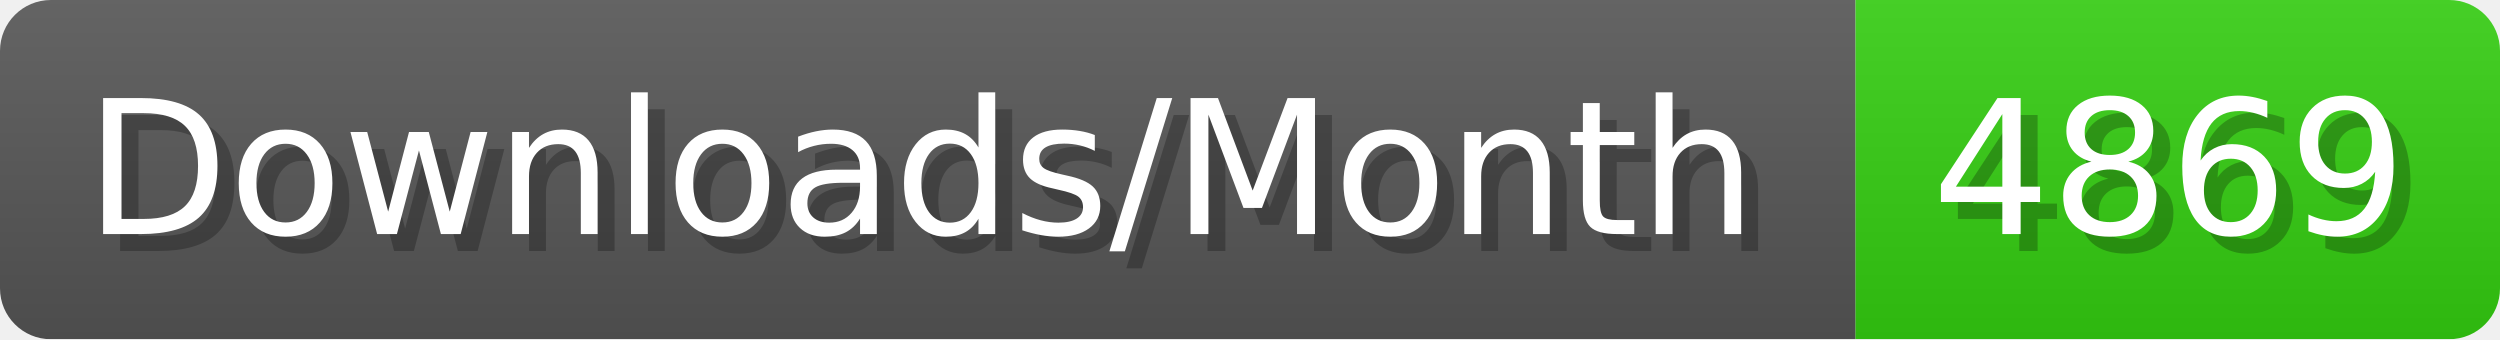
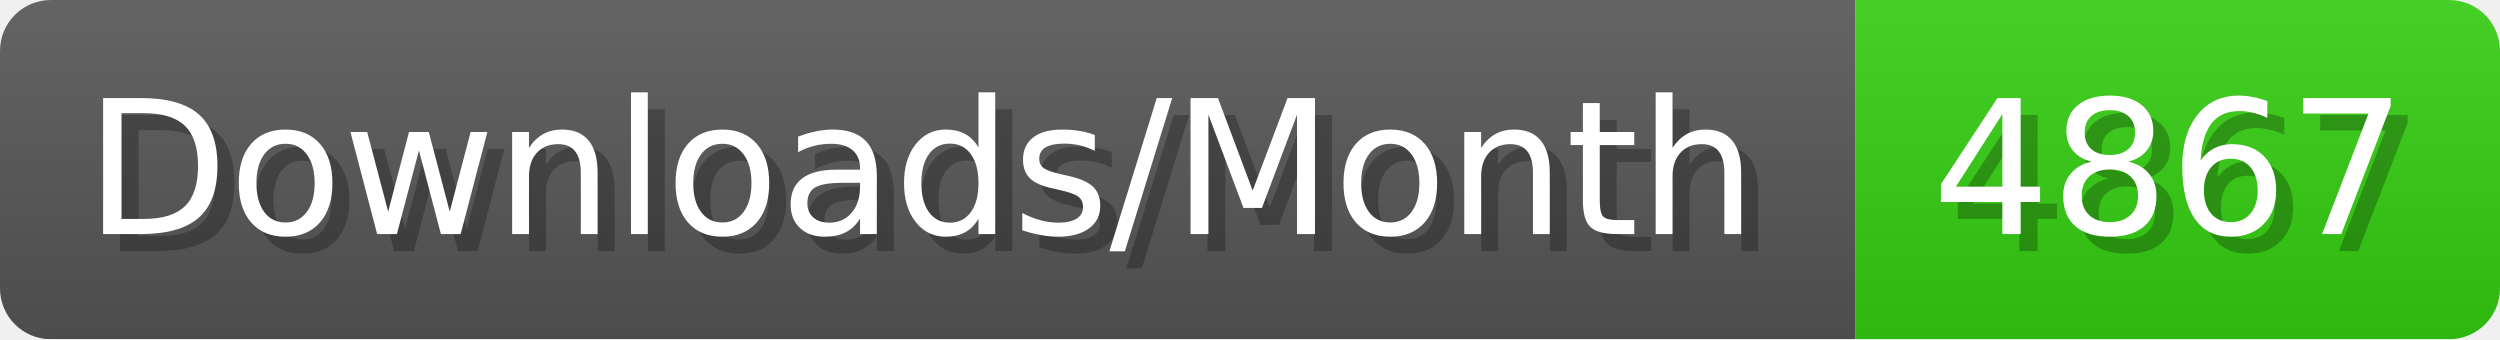
- <svg xmlns="http://www.w3.org/2000/svg" width="147.4" height="20" viewBox="0 0 1474 200" role="img" aria-label="Downloads/Month: 4869">
+ <svg xmlns="http://www.w3.org/2000/svg" width="147.4" height="20" viewBox="0 0 1474 200" role="img" aria-label="Downloads/Month: 4867">
  <linearGradient id="YlXUI" x2="0" y2="100%">
    <stop offset="0" stop-opacity=".1" stop-color="#EEE" />
    <stop offset="1" stop-opacity=".1" />
  </linearGradient>
  <mask id="JHhop">
    <rect width="1474" height="200" rx="30" fill="#FFF" />
  </mask>
  <g mask="url(#JHhop)">
    <rect width="1094" height="200" fill="#555" />
    <rect width="380" height="200" fill="#3C1" x="1094" />
    <rect width="1474" height="200" fill="url(#YlXUI)" />
  </g>
  <g aria-hidden="true" fill="#fff" text-anchor="start" font-family="Verdana,DejaVu Sans,sans-serif" font-size="110">
    <text x="60" y="148" textLength="994" fill="#000" opacity="0.25">Downloads/Month</text>
    <text x="50" y="138" textLength="994">Downloads/Month</text>
-     <text x="1149" y="148" textLength="280" fill="#000" opacity="0.25">4869</text>
-     <text x="1139" y="138" textLength="280">4869</text>
+     <text x="1149" y="148" textLength="280" fill="#000" opacity="0.25">4867</text>
+     <text x="1139" y="138" textLength="280">4867</text>
  </g>
</svg>
